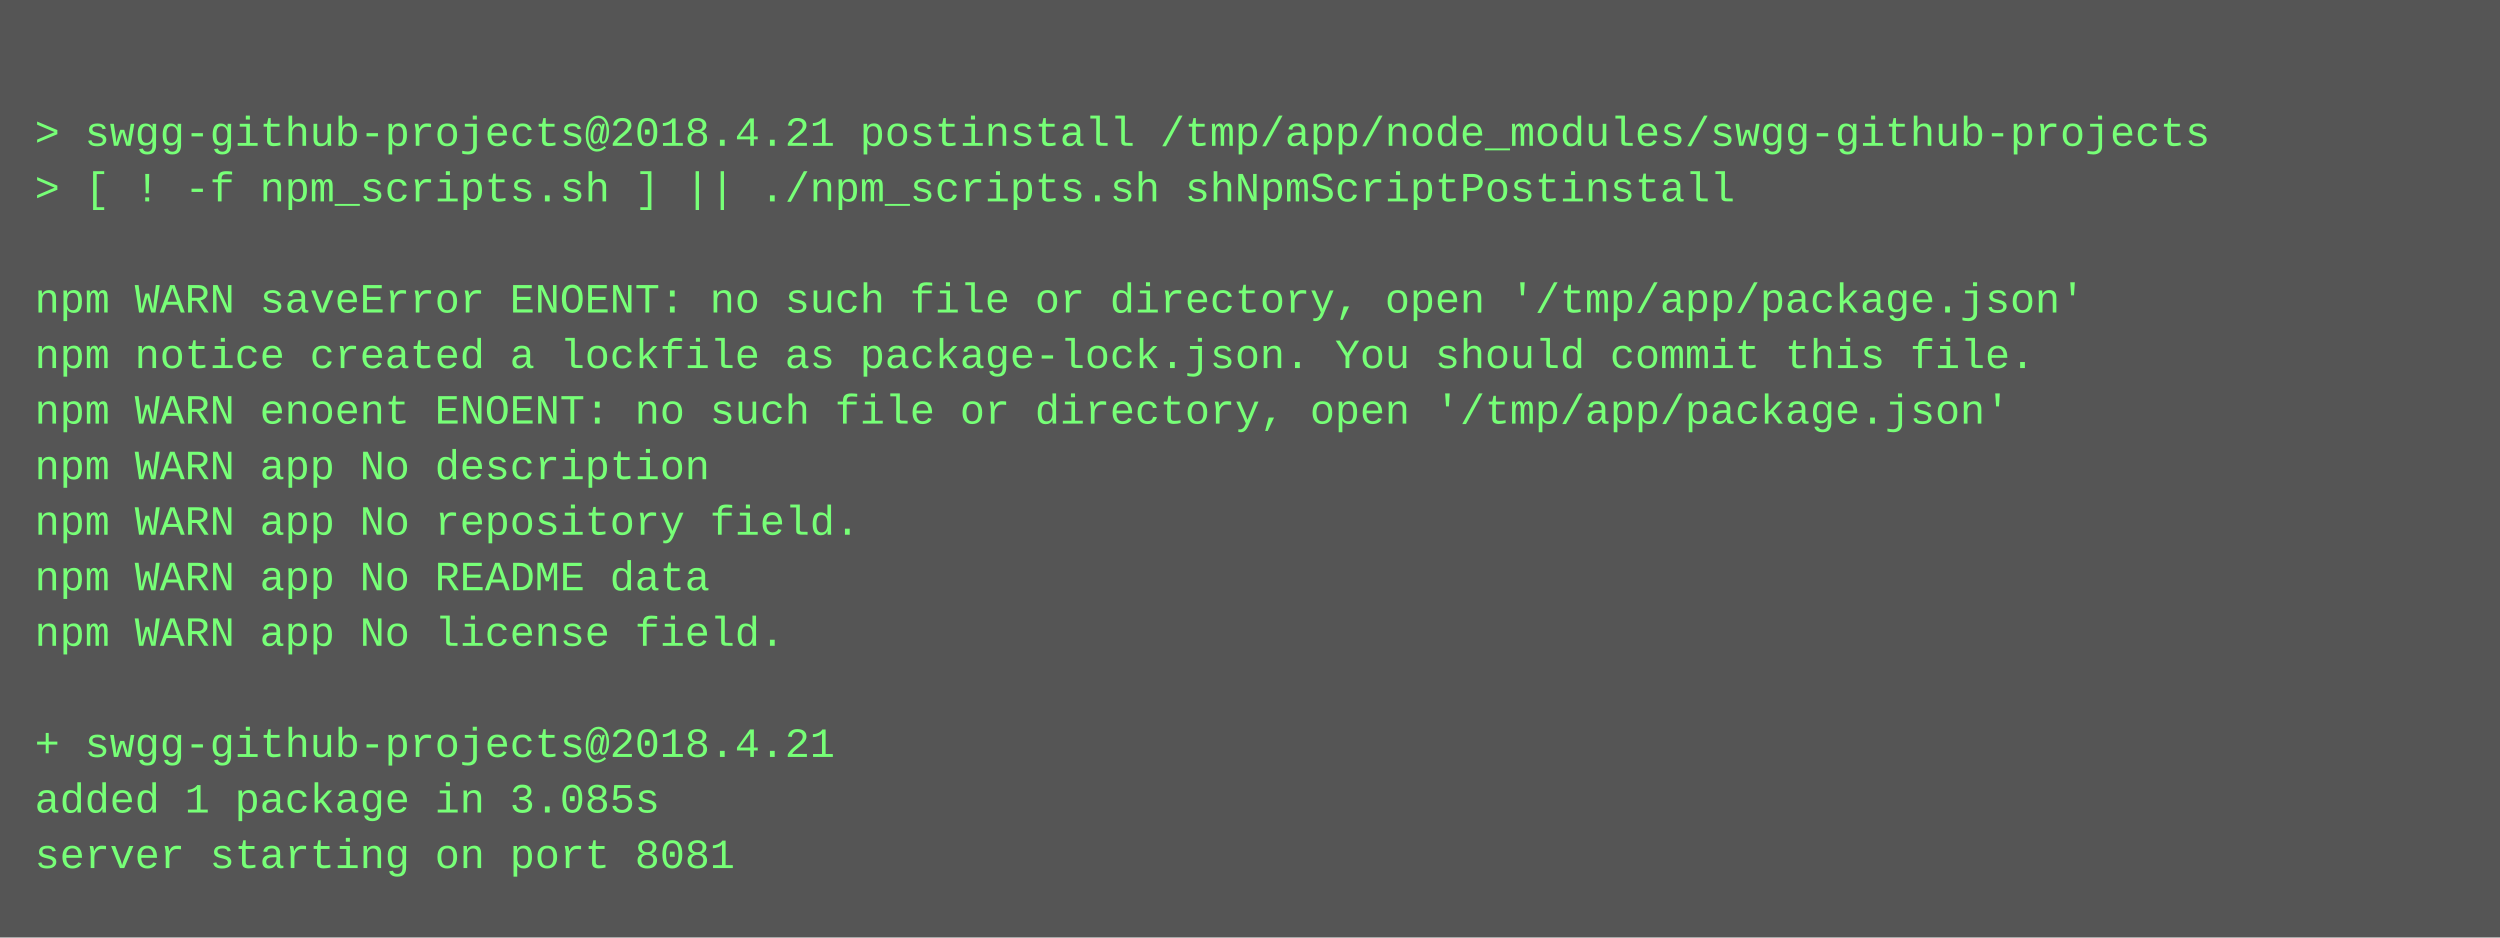
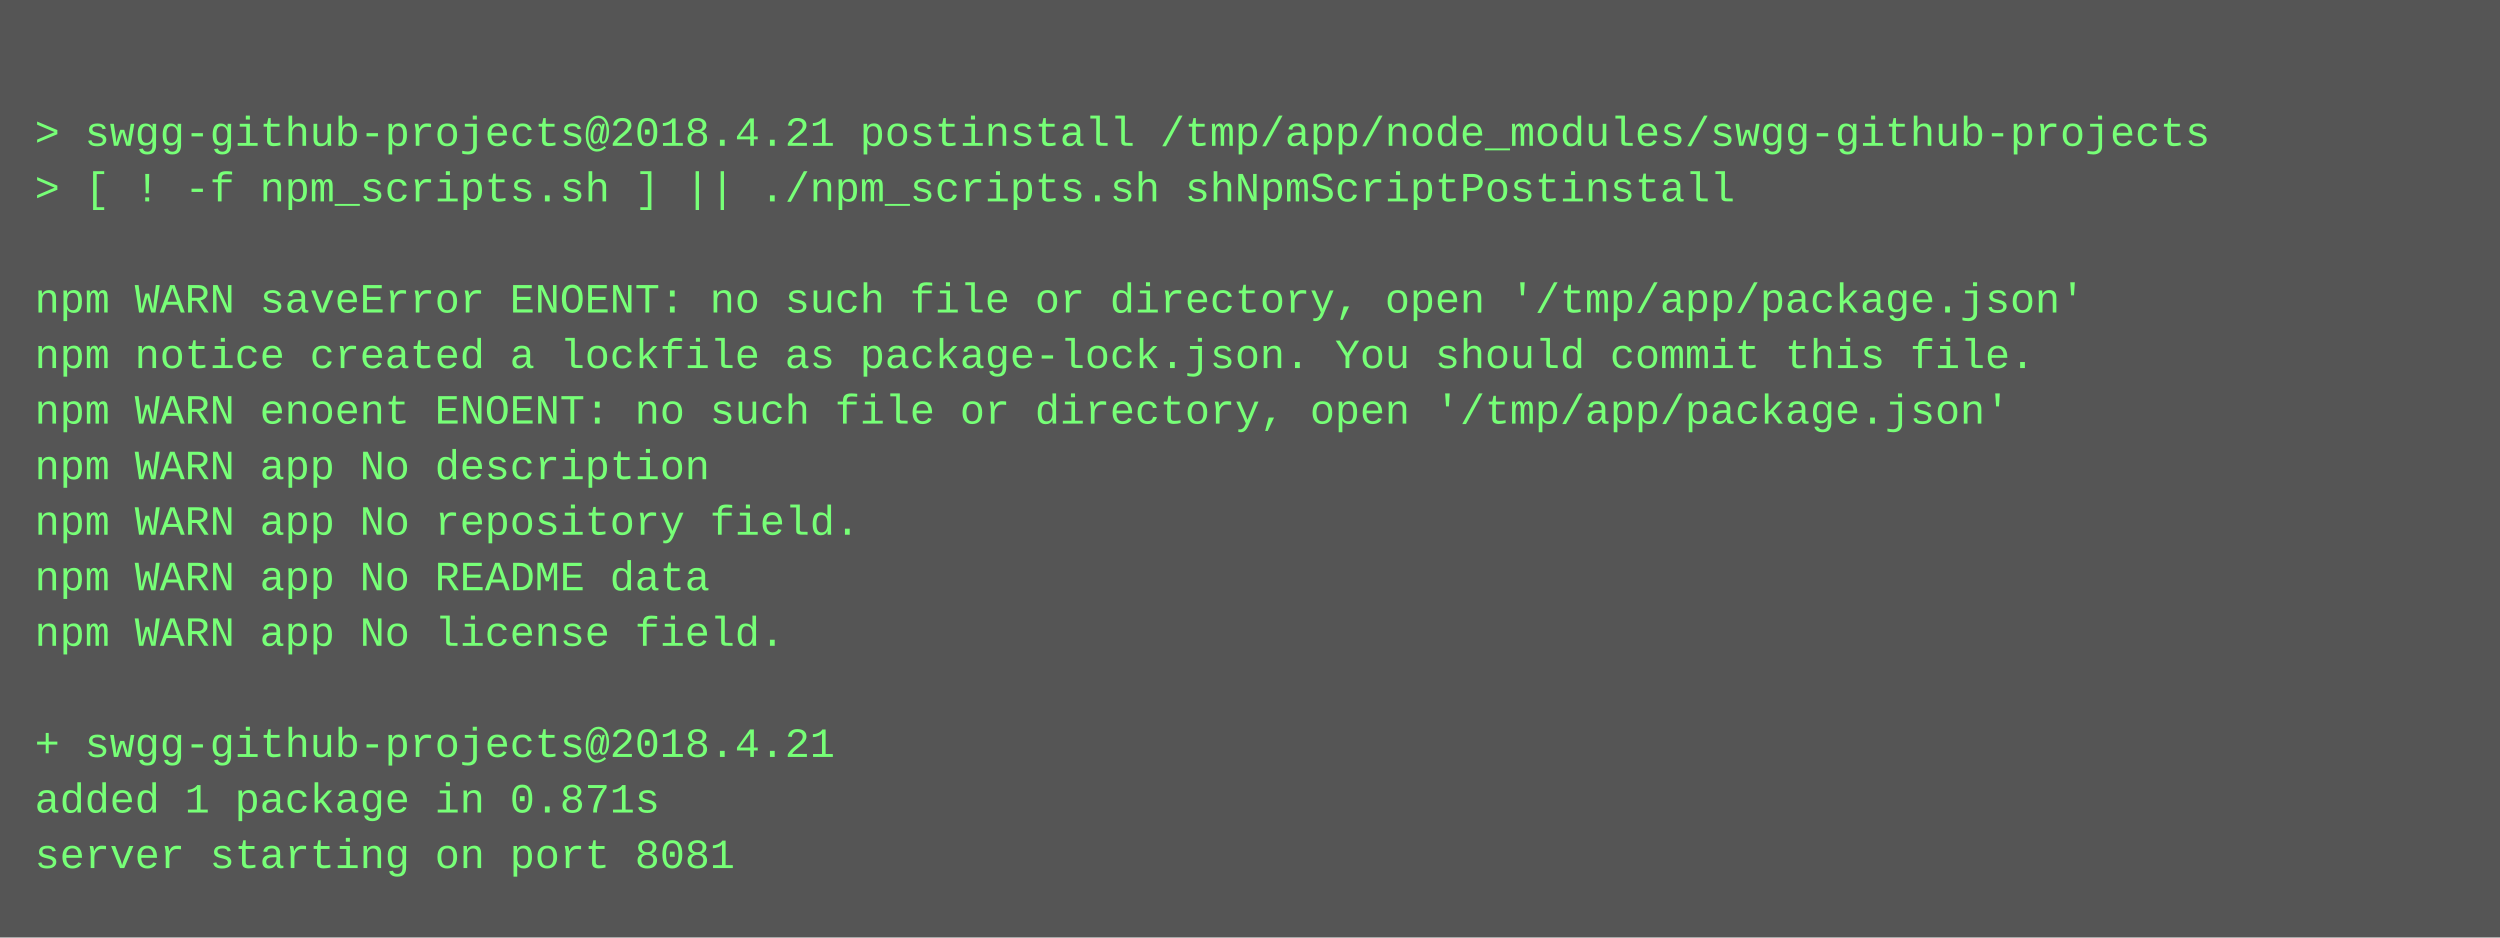
<svg xmlns="http://www.w3.org/2000/svg" height="270" width="720">
  <rect height="270" fill="#555" width="720" />
  <text fill="#7f7" font-family="Courier New" font-size="12" xml:space="preserve">
    <tspan x="10" y="26" />
    <tspan x="10" y="42">&gt; swgg-github-projects@2018.4.21 postinstall /tmp/app/node_modules/swgg-github-projects</tspan>
    <tspan x="10" y="58">&gt; [ ! -f npm_scripts.sh ] || ./npm_scripts.sh shNpmScriptPostinstall</tspan>
    <tspan x="10" y="74" />
    <tspan x="10" y="90">npm WARN saveError ENOENT: no such file or directory, open '/tmp/app/package.json'</tspan>
    <tspan x="10" y="106">npm notice created a lockfile as package-lock.json. You should commit this file.</tspan>
    <tspan x="10" y="122">npm WARN enoent ENOENT: no such file or directory, open '/tmp/app/package.json'</tspan>
    <tspan x="10" y="138">npm WARN app No description</tspan>
    <tspan x="10" y="154">npm WARN app No repository field.</tspan>
    <tspan x="10" y="170">npm WARN app No README data</tspan>
    <tspan x="10" y="186">npm WARN app No license field.</tspan>
    <tspan x="10" y="202" />
    <tspan x="10" y="218">+ swgg-github-projects@2018.4.21</tspan>
-     <tspan x="10" y="234">added 1 package in 3.085s</tspan>
+     <tspan x="10" y="234">added 1 package in 0.871s</tspan>
    <tspan x="10" y="250">server starting on port 8081</tspan>
  </text>
</svg>
